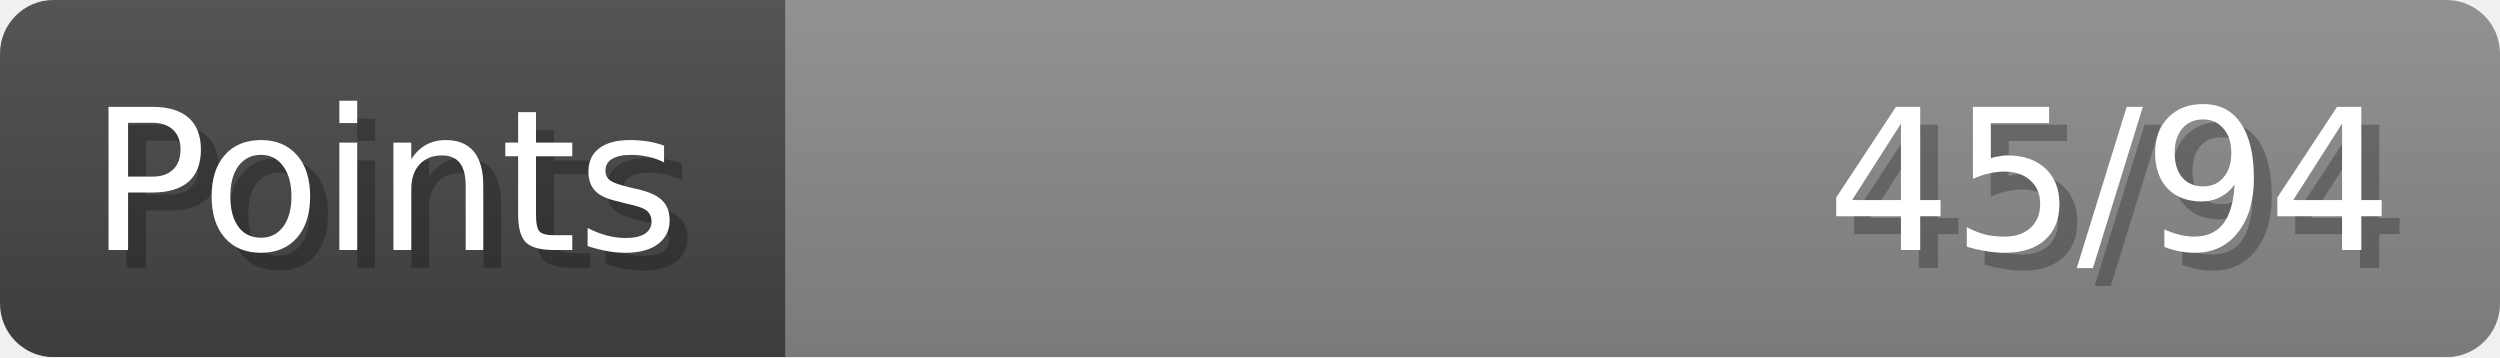
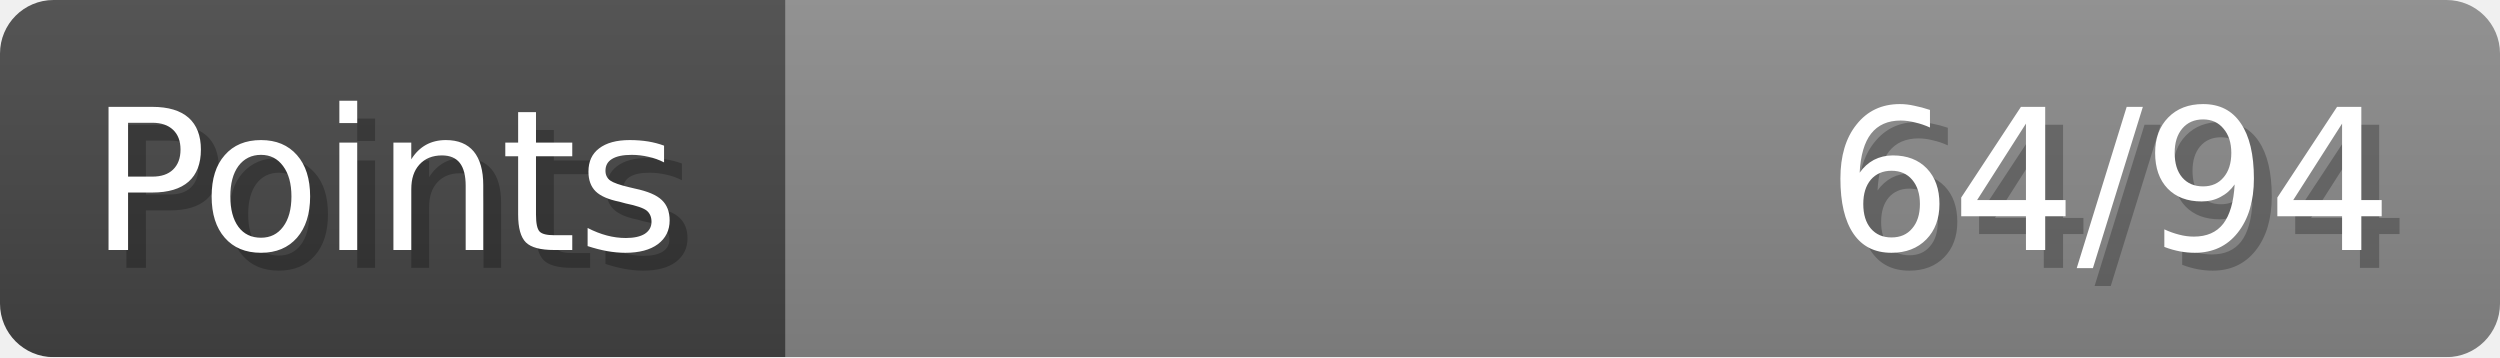
- <svg xmlns="http://www.w3.org/2000/svg" width="140px" height="20px" role="img" aria-label="Points: 45/94">
+ <svg xmlns="http://www.w3.org/2000/svg" width="140px" height="20px" role="img" aria-label="Points: 64/94">
  <linearGradient id="a" x2="0" y2="100%">
    <stop offset="0" stop-opacity=".1" stop-color="#EEE" />
    <stop offset="1" stop-opacity=".1" />
  </linearGradient>
  <mask id="m">
    <rect width="100%" height="100%" rx="3" fill="#FFF" />
  </mask>
  <g mask="url(#m)">
    <rect x="0" y="0" width="44" height="20" fill="#444" />
    <svg x="44" y="0" width="96" height="20">
      <rect width="100%" height="100%" fill="#888888" />
      <rect width="0%" height="100%" fill="#33CC11" transform="">
-         <animate attributeName="width" begin="0.5s" dur="600ms" from="0%" to="47%" repeatCount="1" fill="freeze" calcMode="spline" keyTimes="0; 1" keySplines="0.3, 0.61, 0.355, 1" />
+         <animate attributeName="width" begin="0.5s" dur="600ms" from="0%" to="68%" repeatCount="1" fill="freeze" calcMode="spline" keyTimes="0; 1" keySplines="0.3, 0.61, 0.355, 1" />
      </rect>
    </svg>
    <rect width="140" height="20" fill="url(#a)" />
  </g>
  <g aria-hidden="true" font-size="11" font-family="Verdana, DejaVu Sans, sans-serif" fill="#FFFFFF">
    <text x="6" y="15" fill="#000" opacity="0.25">Points</text>
    <text x="5" y="14">Points</text>
-     <text x="135" y="15" fill="#000" opacity="0.25" text-anchor="end">45/94</text>
-     <text x="134" y="14" text-anchor="end">45/94</text>
+     <text x="135" y="15" fill="#000" opacity="0.25" text-anchor="end">64/94</text>
+     <text x="134" y="14" text-anchor="end">64/94</text>
  </g>
</svg>
